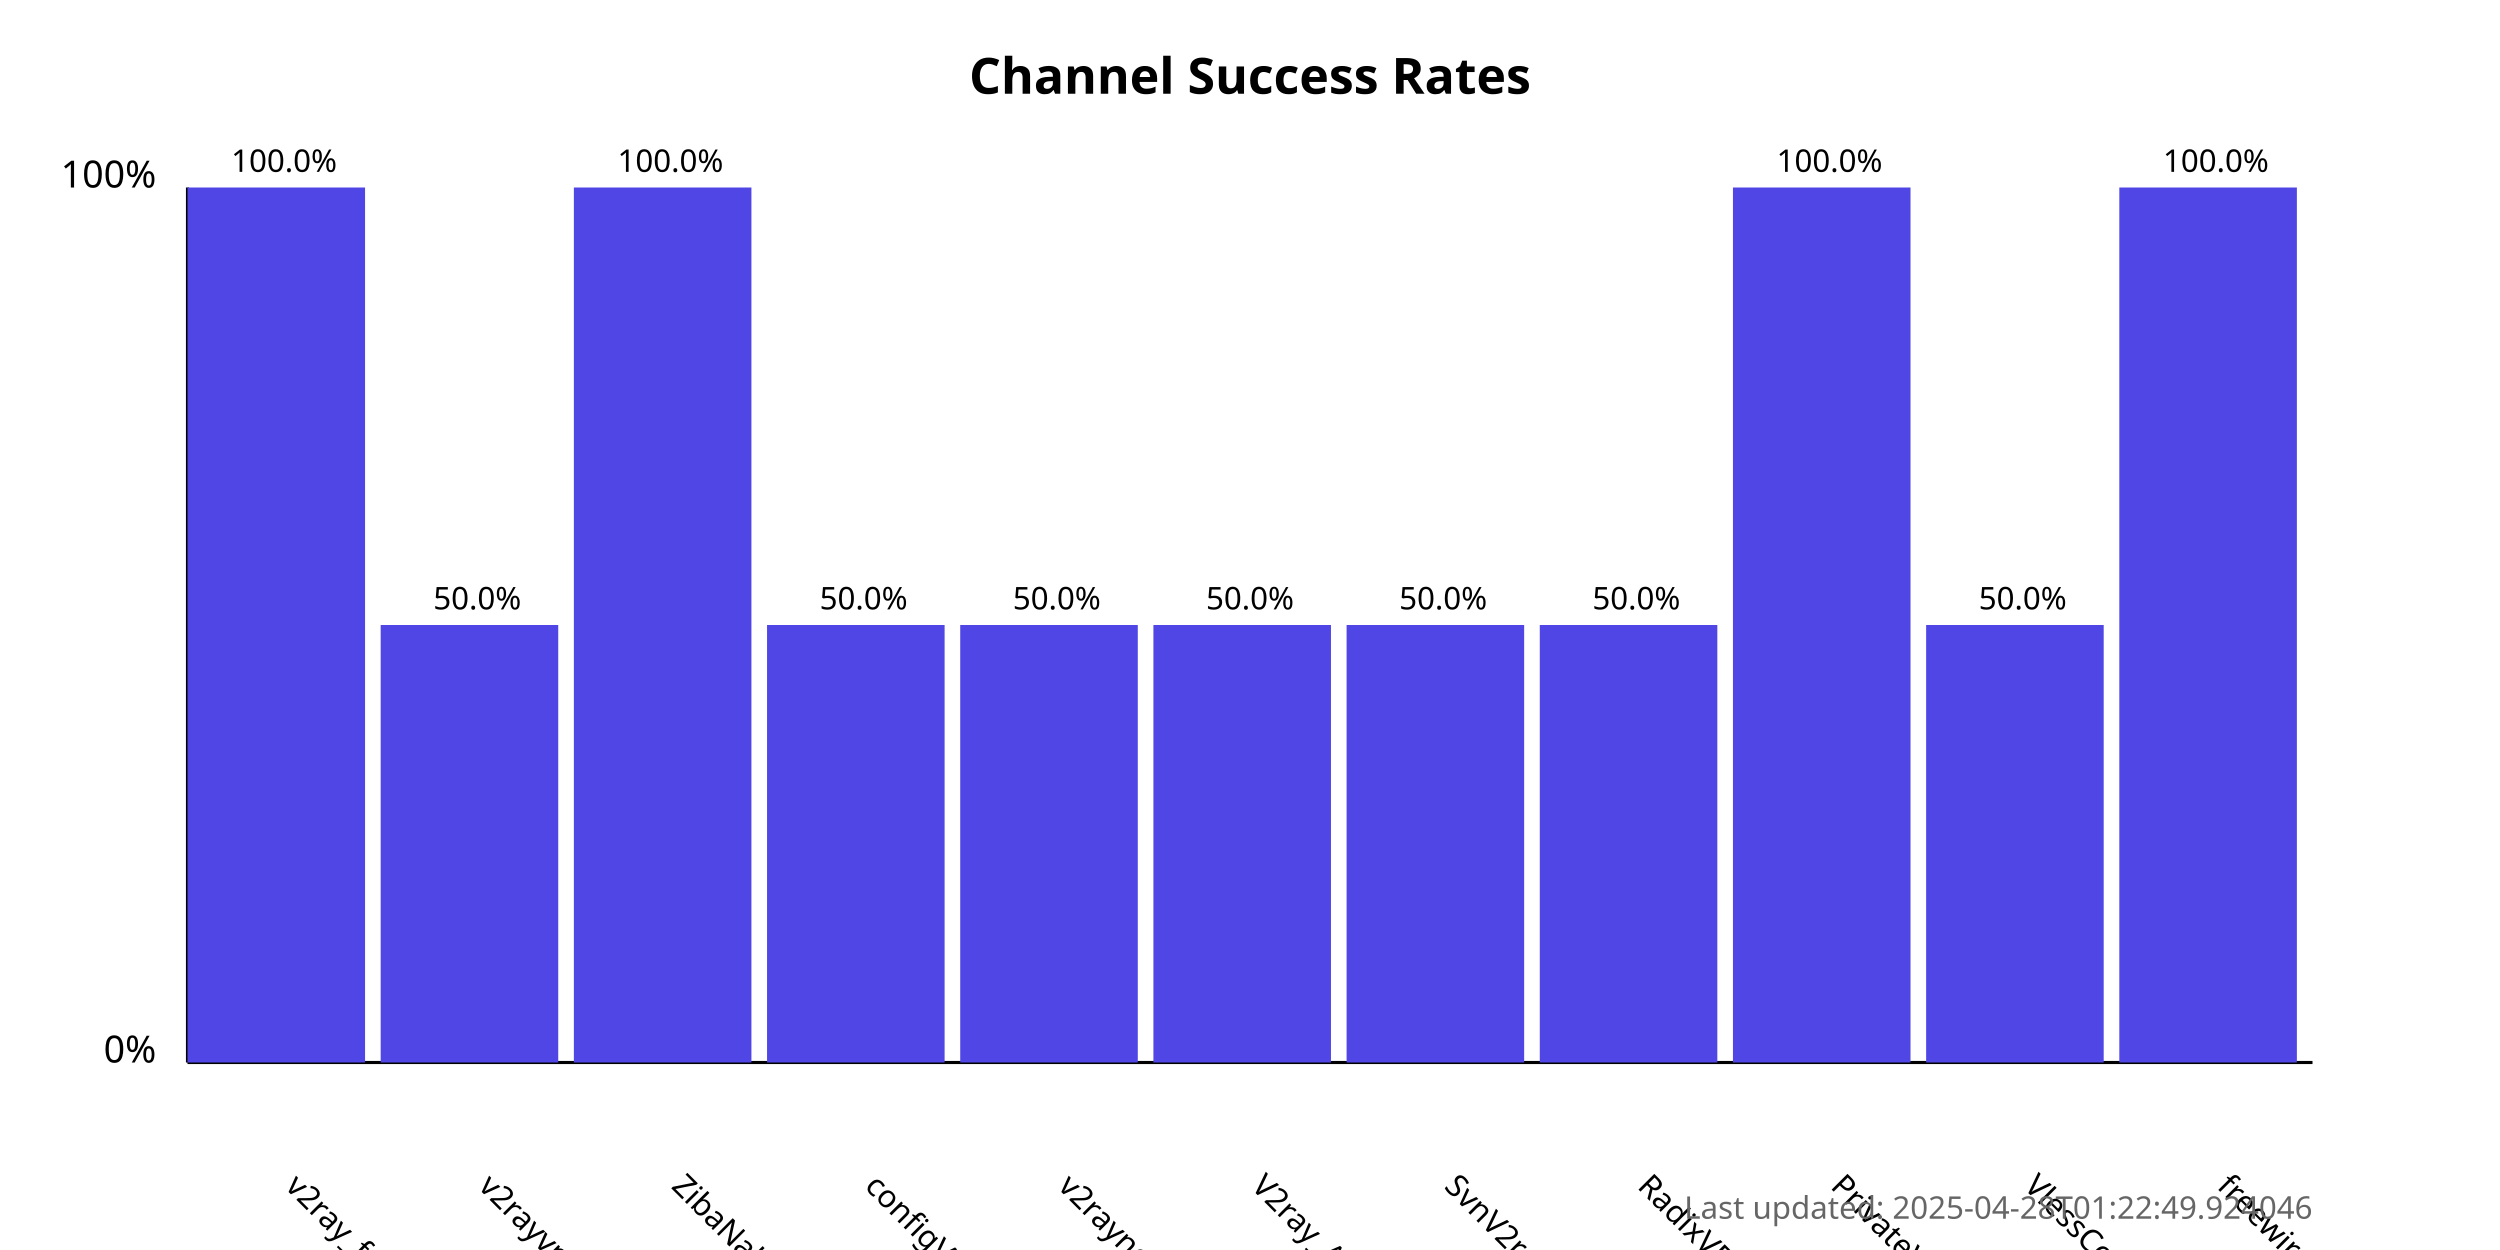
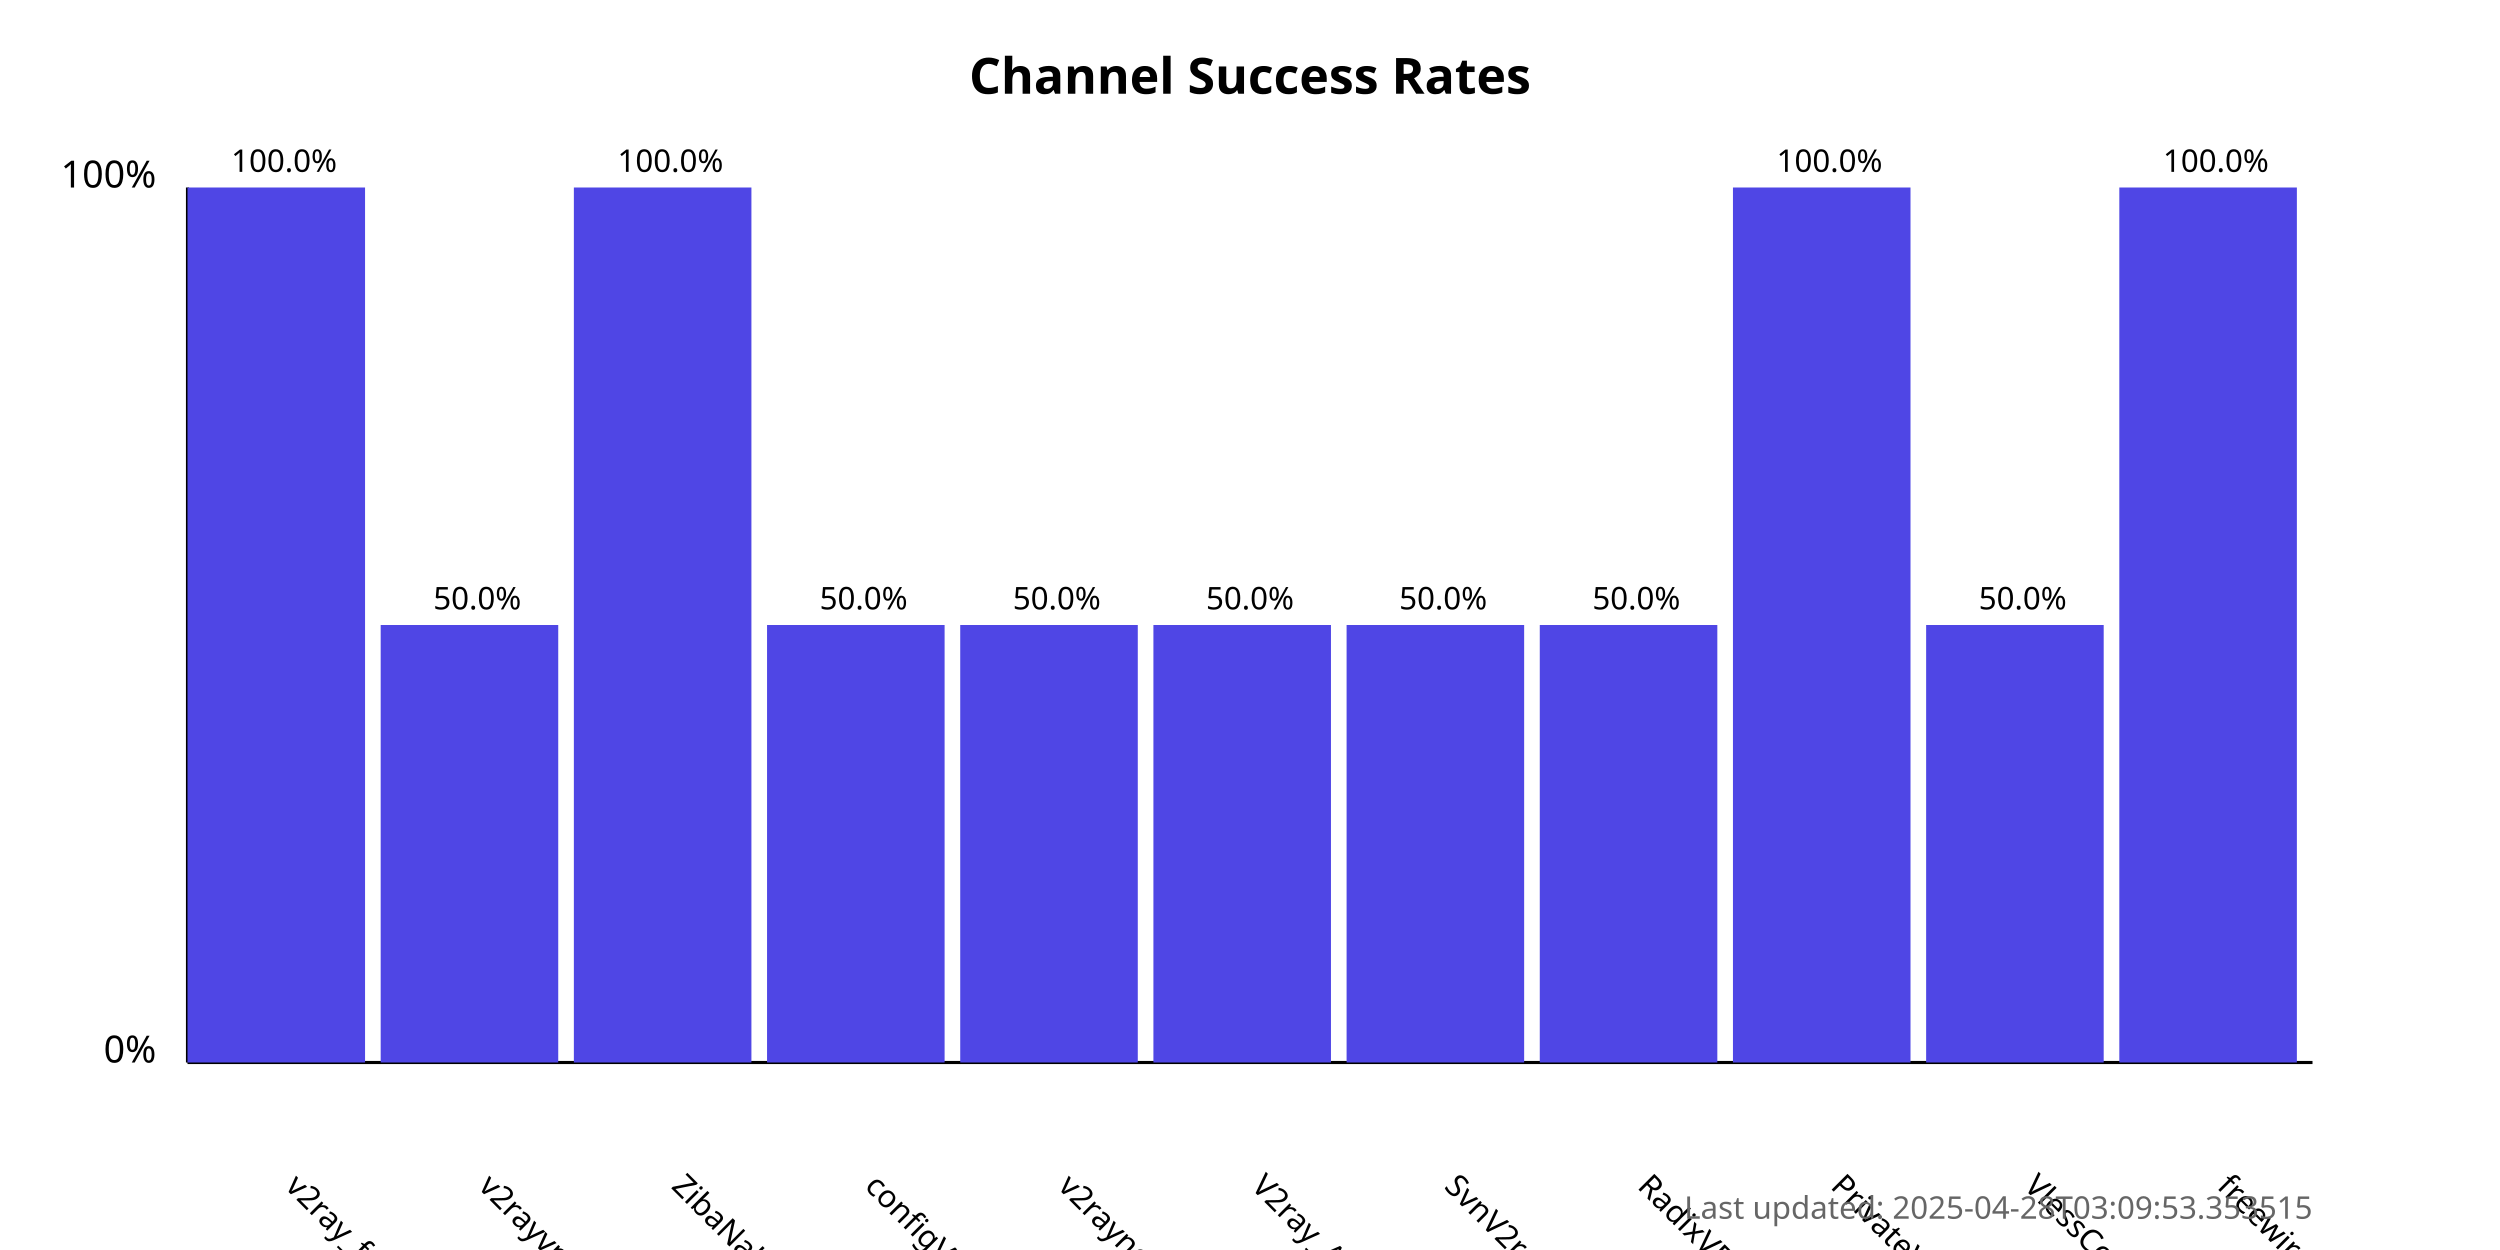
<svg xmlns="http://www.w3.org/2000/svg" width="800" height="400">
  <style>
            .chart-title { font: bold 16px sans-serif; }
            .axis-label { font: 12px sans-serif; }
            .tick-label { font: 10px sans-serif; }
            .bar { fill: #4f46e5; }
            .bar:hover { fill: #6366f1; }
            .timestamp { font: 10px sans-serif; fill: #666; }
        </style>
  <text x="400.0" y="30" text-anchor="middle" class="chart-title">
            Channel Success Rates
        </text>
  <line x1="60" y1="340" x2="60" y2="60" stroke="black" stroke-width="1" />
  <line x1="60" y1="340" x2="740" y2="340" stroke="black" stroke-width="1" />
  <text x="50" y="340" text-anchor="end" class="axis-label">0%</text>
  <text x="50" y="60" text-anchor="end" class="axis-label">100%</text>
  <g>
    <rect x="60" y="60.0" width="56.818" height="280.0" class="bar" />
    <text x="90.909" y="380" transform="rotate(45, 90.90909, 380)" text-anchor="start" class="tick-label">
                v2ray_free_conf
            </text>
    <text x="90.909" y="55.0" text-anchor="middle" class="tick-label">
                100.0%
            </text>
  </g>
  <g>
    <rect x="121.818" y="200.0" width="56.818" height="140.0" class="bar" />
    <text x="152.727" y="380" transform="rotate(45, 152.7273, 380)" text-anchor="start" class="tick-label">
                v2rayvpno
            </text>
    <text x="152.727" y="195.0" text-anchor="middle" class="tick-label">
                50.0%
            </text>
  </g>
  <g>
    <rect x="183.636" y="60.0" width="56.818" height="280.0" class="bar" />
    <text x="214.545" y="380" transform="rotate(45, 214.5455, 380)" text-anchor="start" class="tick-label">
                ZibaNabz
            </text>
    <text x="214.545" y="55.0" text-anchor="middle" class="tick-label">
                100.0%
            </text>
  </g>
  <g>
    <rect x="245.455" y="200.0" width="56.818" height="140.0" class="bar" />
    <text x="276.364" y="380" transform="rotate(45, 276.3636, 380)" text-anchor="start" class="tick-label">
                configV2rayForFree
            </text>
    <text x="276.364" y="195.0" text-anchor="middle" class="tick-label">
                50.0%
            </text>
  </g>
  <g>
    <rect x="307.273" y="200.0" width="56.818" height="140.0" class="bar" />
    <text x="338.182" y="380" transform="rotate(45, 338.1818, 380)" text-anchor="start" class="tick-label">
                v2rayngvpn
            </text>
    <text x="338.182" y="195.0" text-anchor="middle" class="tick-label">
                50.0%
            </text>
  </g>
  <g>
    <rect x="369.091" y="200.0" width="56.818" height="140.0" class="bar" />
    <text x="400.0" y="380" transform="rotate(45, 400.0, 380)" text-anchor="start" class="tick-label">
                V2ray_Alpha
            </text>
    <text x="400.0" y="195.0" text-anchor="middle" class="tick-label">
                50.0%
            </text>
  </g>
  <g>
    <rect x="430.909" y="200.0" width="56.818" height="140.0" class="bar" />
    <text x="461.818" y="380" transform="rotate(45, 461.8182, 380)" text-anchor="start" class="tick-label">
                SvnV2ray
            </text>
    <text x="461.818" y="195.0" text-anchor="middle" class="tick-label">
                50.0%
            </text>
  </g>
  <g>
    <rect x="492.727" y="200.0" width="56.818" height="140.0" class="bar" />
    <text x="523.636" y="380" transform="rotate(45, 523.6364, 380)" text-anchor="start" class="tick-label">
                RadixVPN
            </text>
    <text x="523.636" y="195.0" text-anchor="middle" class="tick-label">
                50.0%
            </text>
  </g>
  <g>
    <rect x="554.545" y="60.0" width="56.818" height="280.0" class="bar" />
    <text x="585.455" y="380" transform="rotate(45, 585.4545, 380)" text-anchor="start" class="tick-label">
                PrivateVPNs
            </text>
    <text x="585.455" y="55.0" text-anchor="middle" class="tick-label">
                100.0%
            </text>
  </g>
  <g>
    <rect x="616.364" y="200.0" width="56.818" height="140.0" class="bar" />
    <text x="647.273" y="380" transform="rotate(45, 647.2727, 380)" text-anchor="start" class="tick-label">
                VlessConfig
            </text>
    <text x="647.273" y="195.0" text-anchor="middle" class="tick-label">
                50.0%
            </text>
  </g>
  <g>
    <rect x="678.182" y="60.0" width="56.818" height="280.0" class="bar" />
    <text x="709.091" y="380" transform="rotate(45, 709.0909, 380)" text-anchor="start" class="tick-label">
                freewireguard
            </text>
    <text x="709.091" y="55.0" text-anchor="middle" class="tick-label">
                100.0%
            </text>
  </g>
  <text x="740" y="390" text-anchor="end" class="timestamp">
-             Last updated: 2025-04-28T01:22:49.924046
+             Last updated: 2025-04-28T03:09:53.353515
        </text>
</svg>
